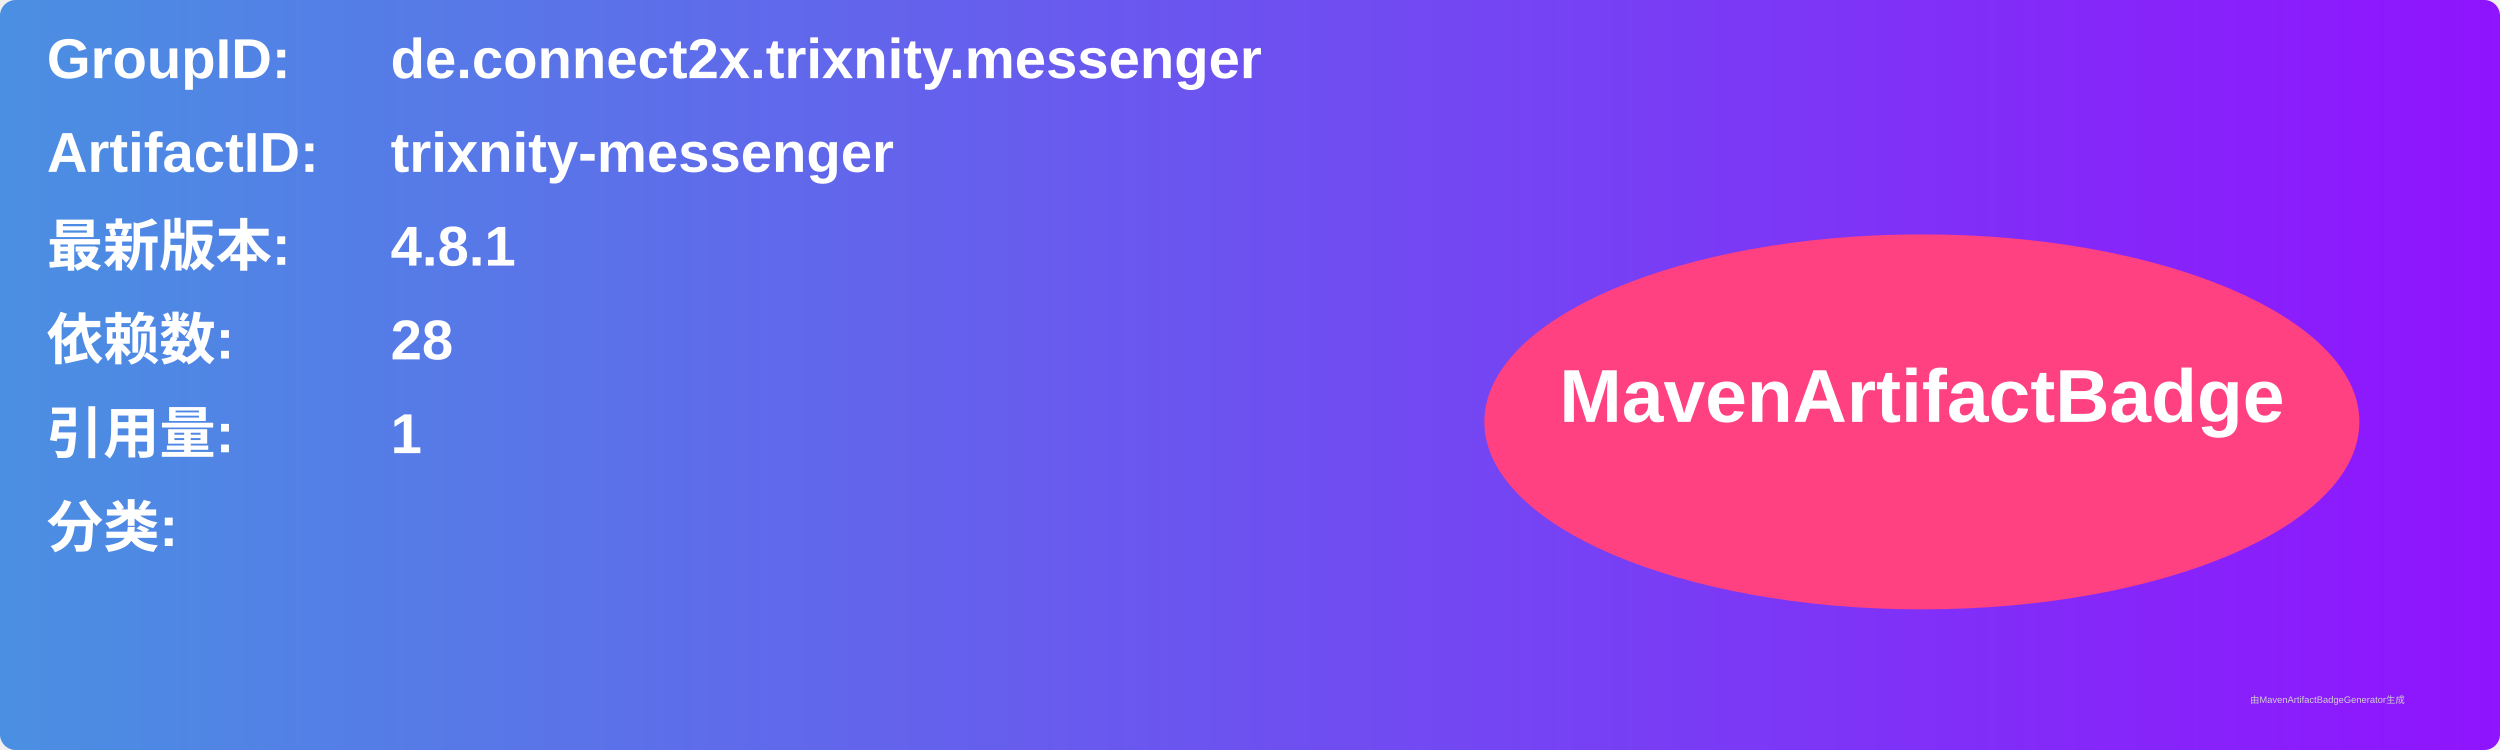
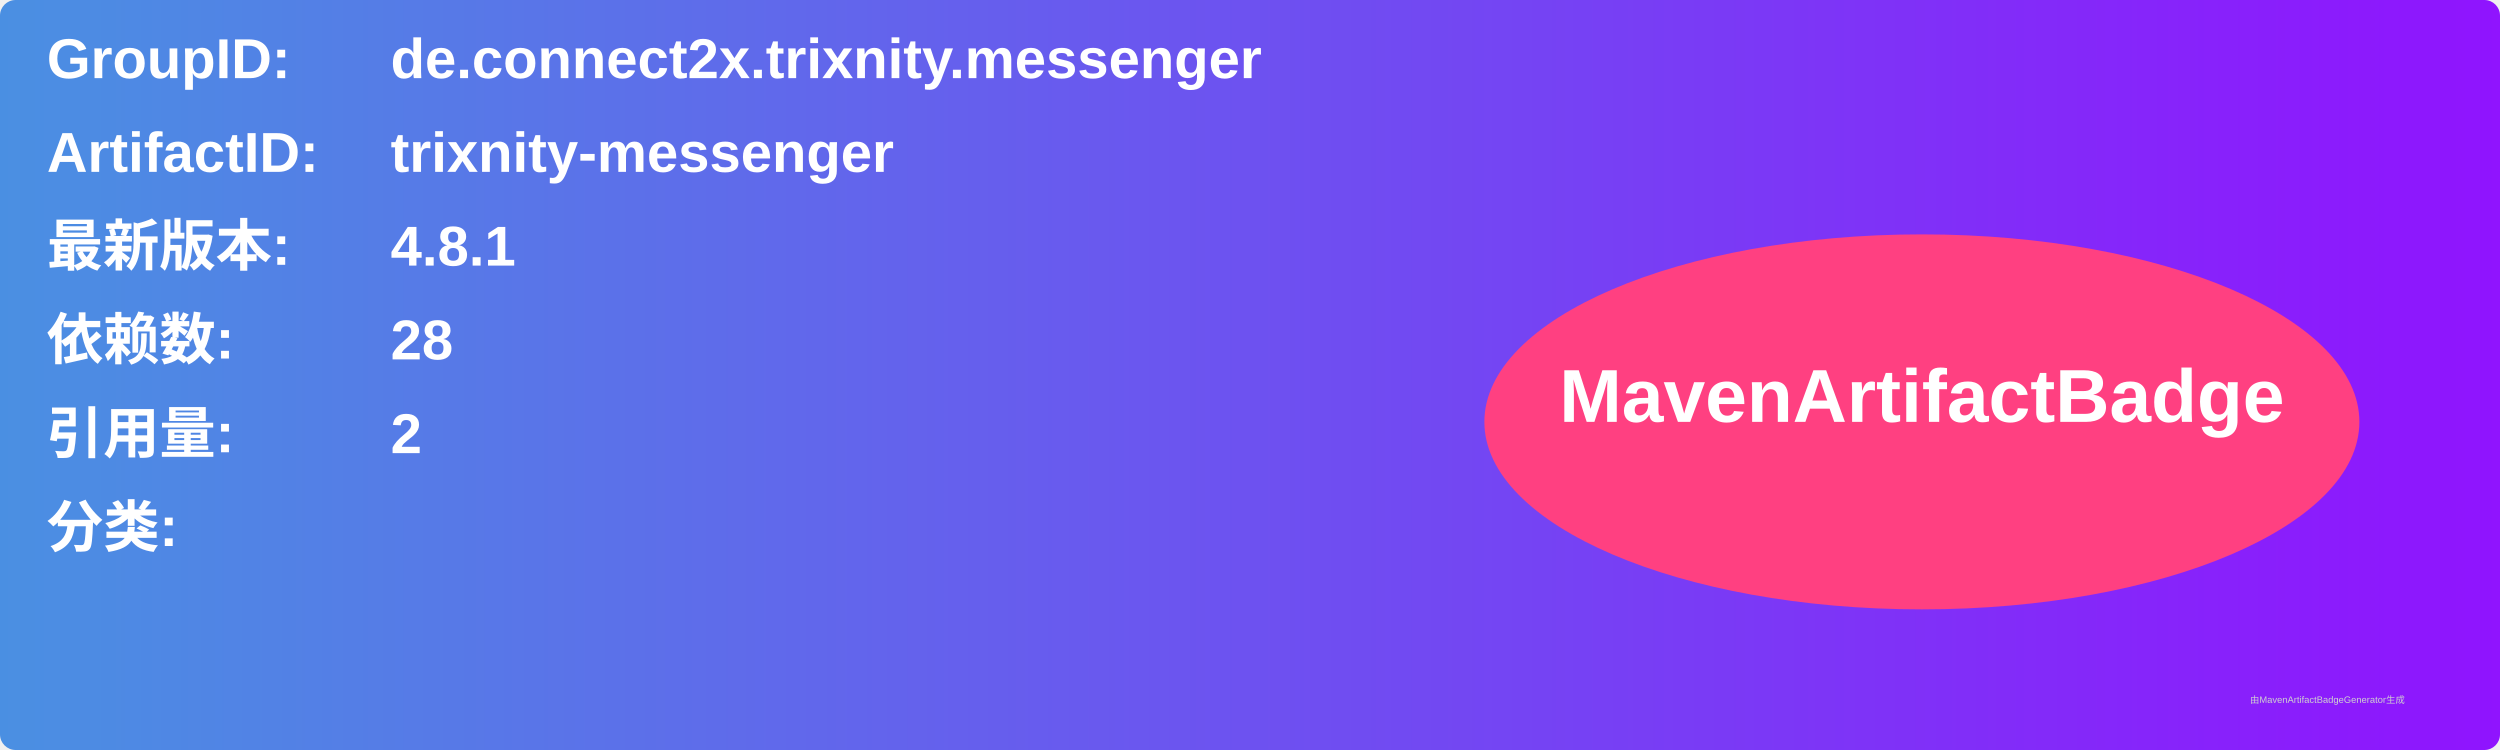
<svg xmlns="http://www.w3.org/2000/svg" width="800" height="240" viewBox="0 0 800 240">
  <linearGradient id="grad" x1="0%" y1="0%" x2="100%" y2="0%">
    <stop offset="0%" stop-color="#4a90e2" />
    <stop offset="100%" stop-color="#9013fe" />
  </linearGradient>
  <rect width="100%" height="100%" rx="5" ry="5" fill="url(#grad)" />
  <g transform="translate(15, 15)">
    <text x="0" y="10" font-family="Arial" font-size="18" fill="white" font-weight="bold" width="260">GroupID:</text>
    <text x="110" y="10" font-family="Arial" font-size="18" fill="white" font-weight="bold" width="460">de.connect2x.trixnity.messenger</text>
    <text x="0" y="40" font-family="Arial" font-size="18" fill="white" font-weight="bold" width="260">ArtifactID:</text>
    <text x="110" y="40" font-family="Arial" font-size="18" fill="white" font-weight="bold" width="460">trixnity-messenger</text>
    <text x="0" y="70" font-family="Arial" font-size="18" fill="white" font-weight="bold">最新版本:</text>
    <text x="110" y="70" font-family="Arial" font-size="18" fill="white" font-weight="bold">
      <tspan font-weight="bold">4.8.1</tspan>
    </text>
    <text x="0" y="100" font-family="Arial" font-size="18" fill="white" font-weight="bold">依赖数: </text>
    <text x="110" y="100" font-family="Arial" font-size="18" fill="white">
      <tspan font-weight="bold">28</tspan>
    </text>
    <text x="0" y="130" font-family="Arial" font-size="18" fill="white" font-weight="bold">引用量: </text>
    <text x="110" y="130" font-family="Arial" font-size="18" fill="white">
-       <tspan font-weight="bold">1</tspan>
+       <tspan font-weight="bold">2</tspan>
    </text>
    <text x="0" y="160" font-family="Arial" font-size="18" fill="white" font-weight="bold">分类:</text>
    <text x="10" y="190" font-family="Arial" font-size="10" fill="white">
      <tspan font-weight="bold" />
    </text>
    <ellipse cx="600" cy="120" rx="140" ry="60" fill="#ff4081" />
    <text x="600" y="120" text-anchor="middle" font-family="Arial" font-size="24" fill="white" font-weight="bold">MavenArtifactBadge</text>
  </g>
  <text x="720" y="225" font-family="Arial" font-size="3" fill="#d0d0d0">由MavenArtifactBadgeGenerator生成</text>
</svg>
